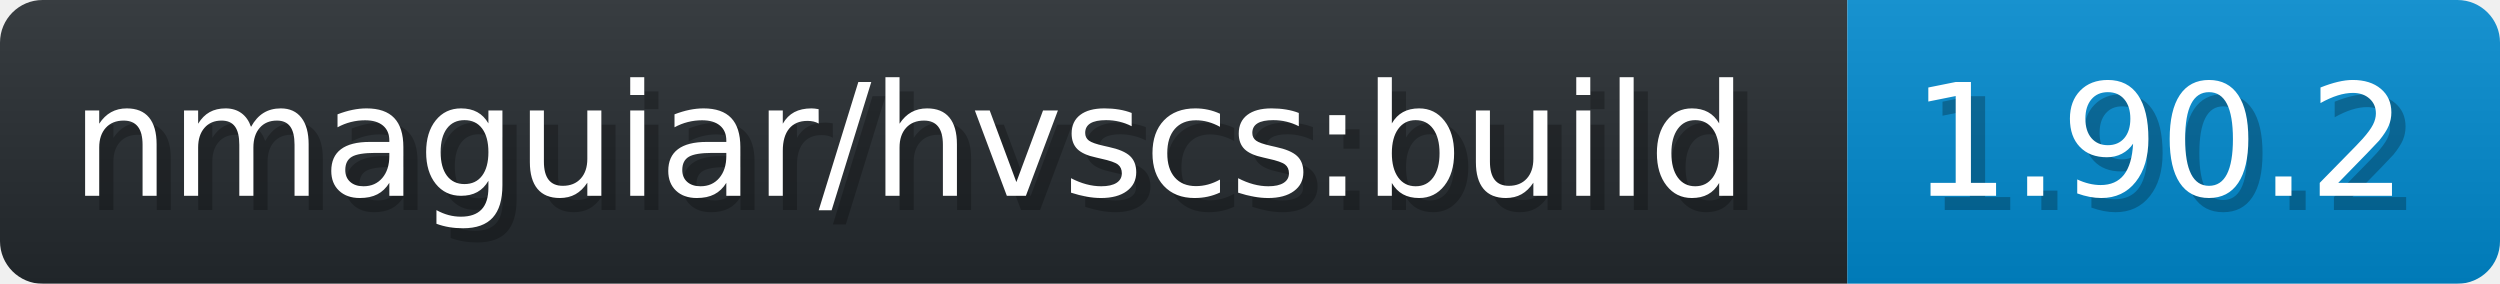
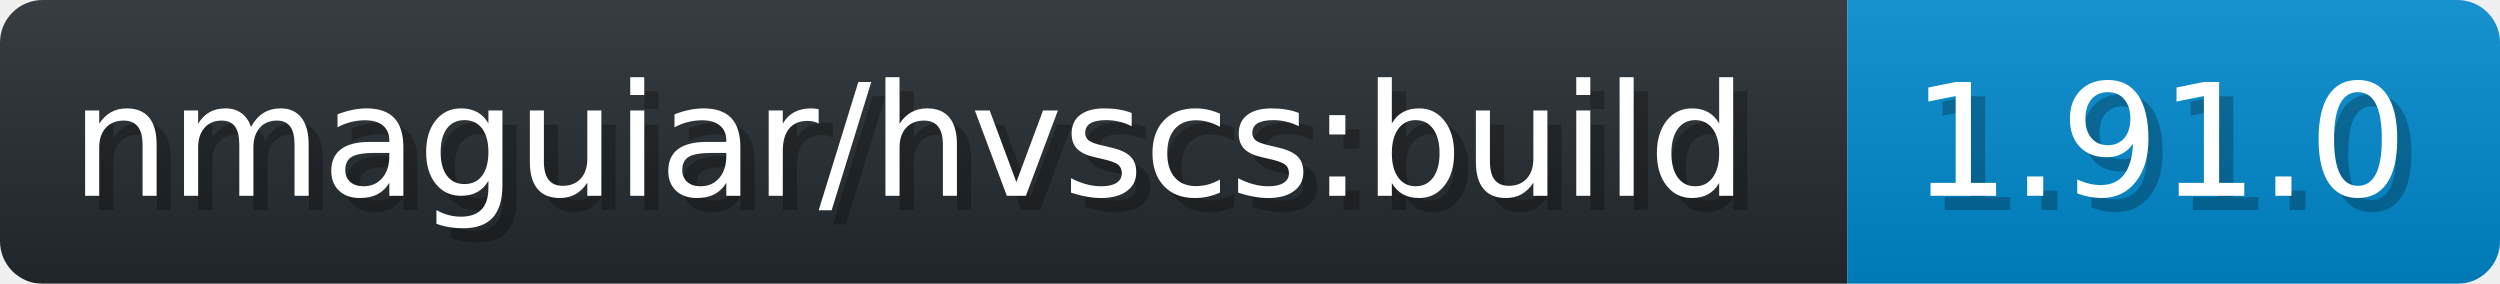
- <svg xmlns="http://www.w3.org/2000/svg" width="176.2" height="20" viewBox="0 0 1762 200" role="img" aria-label="nmaguiar/hvscs:build: 1.90.2">
+ <svg xmlns="http://www.w3.org/2000/svg" width="176.2" height="20" viewBox="0 0 1762 200" role="img" aria-label="nmaguiar/hvscs:build: 1.91.0">
  <linearGradient id="a" x2="0" y2="100%">
    <stop offset="0" stop-opacity=".1" stop-color="#EEE" />
    <stop offset="1" stop-opacity=".1" />
  </linearGradient>
  <mask id="m">
    <rect width="1762" height="200" rx="30" fill="#FFF" />
  </mask>
  <g mask="url(#m)">
    <rect width="1302" height="200" fill="#24292E" />
    <rect width="460" height="200" fill="#08C" x="1302" />
    <rect width="1762" height="200" fill="url(#a)" />
  </g>
  <g aria-hidden="true" fill="#fff" text-anchor="start" font-family="Verdana,DejaVu Sans,sans-serif" font-size="110">
    <text x="60" y="148" textLength="1202" fill="#000" opacity="0.25">nmaguiar/hvscs:build</text>
    <text x="50" y="138" textLength="1202">nmaguiar/hvscs:build</text>
-     <text x="1357" y="148" textLength="360" fill="#000" opacity="0.25">1.90.2</text>
-     <text x="1347" y="138" textLength="360">1.90.2</text>
+     <text x="1357" y="148" textLength="360" fill="#000" opacity="0.25">1.91.0</text>
+     <text x="1347" y="138" textLength="360">1.91.0</text>
  </g>
</svg>
